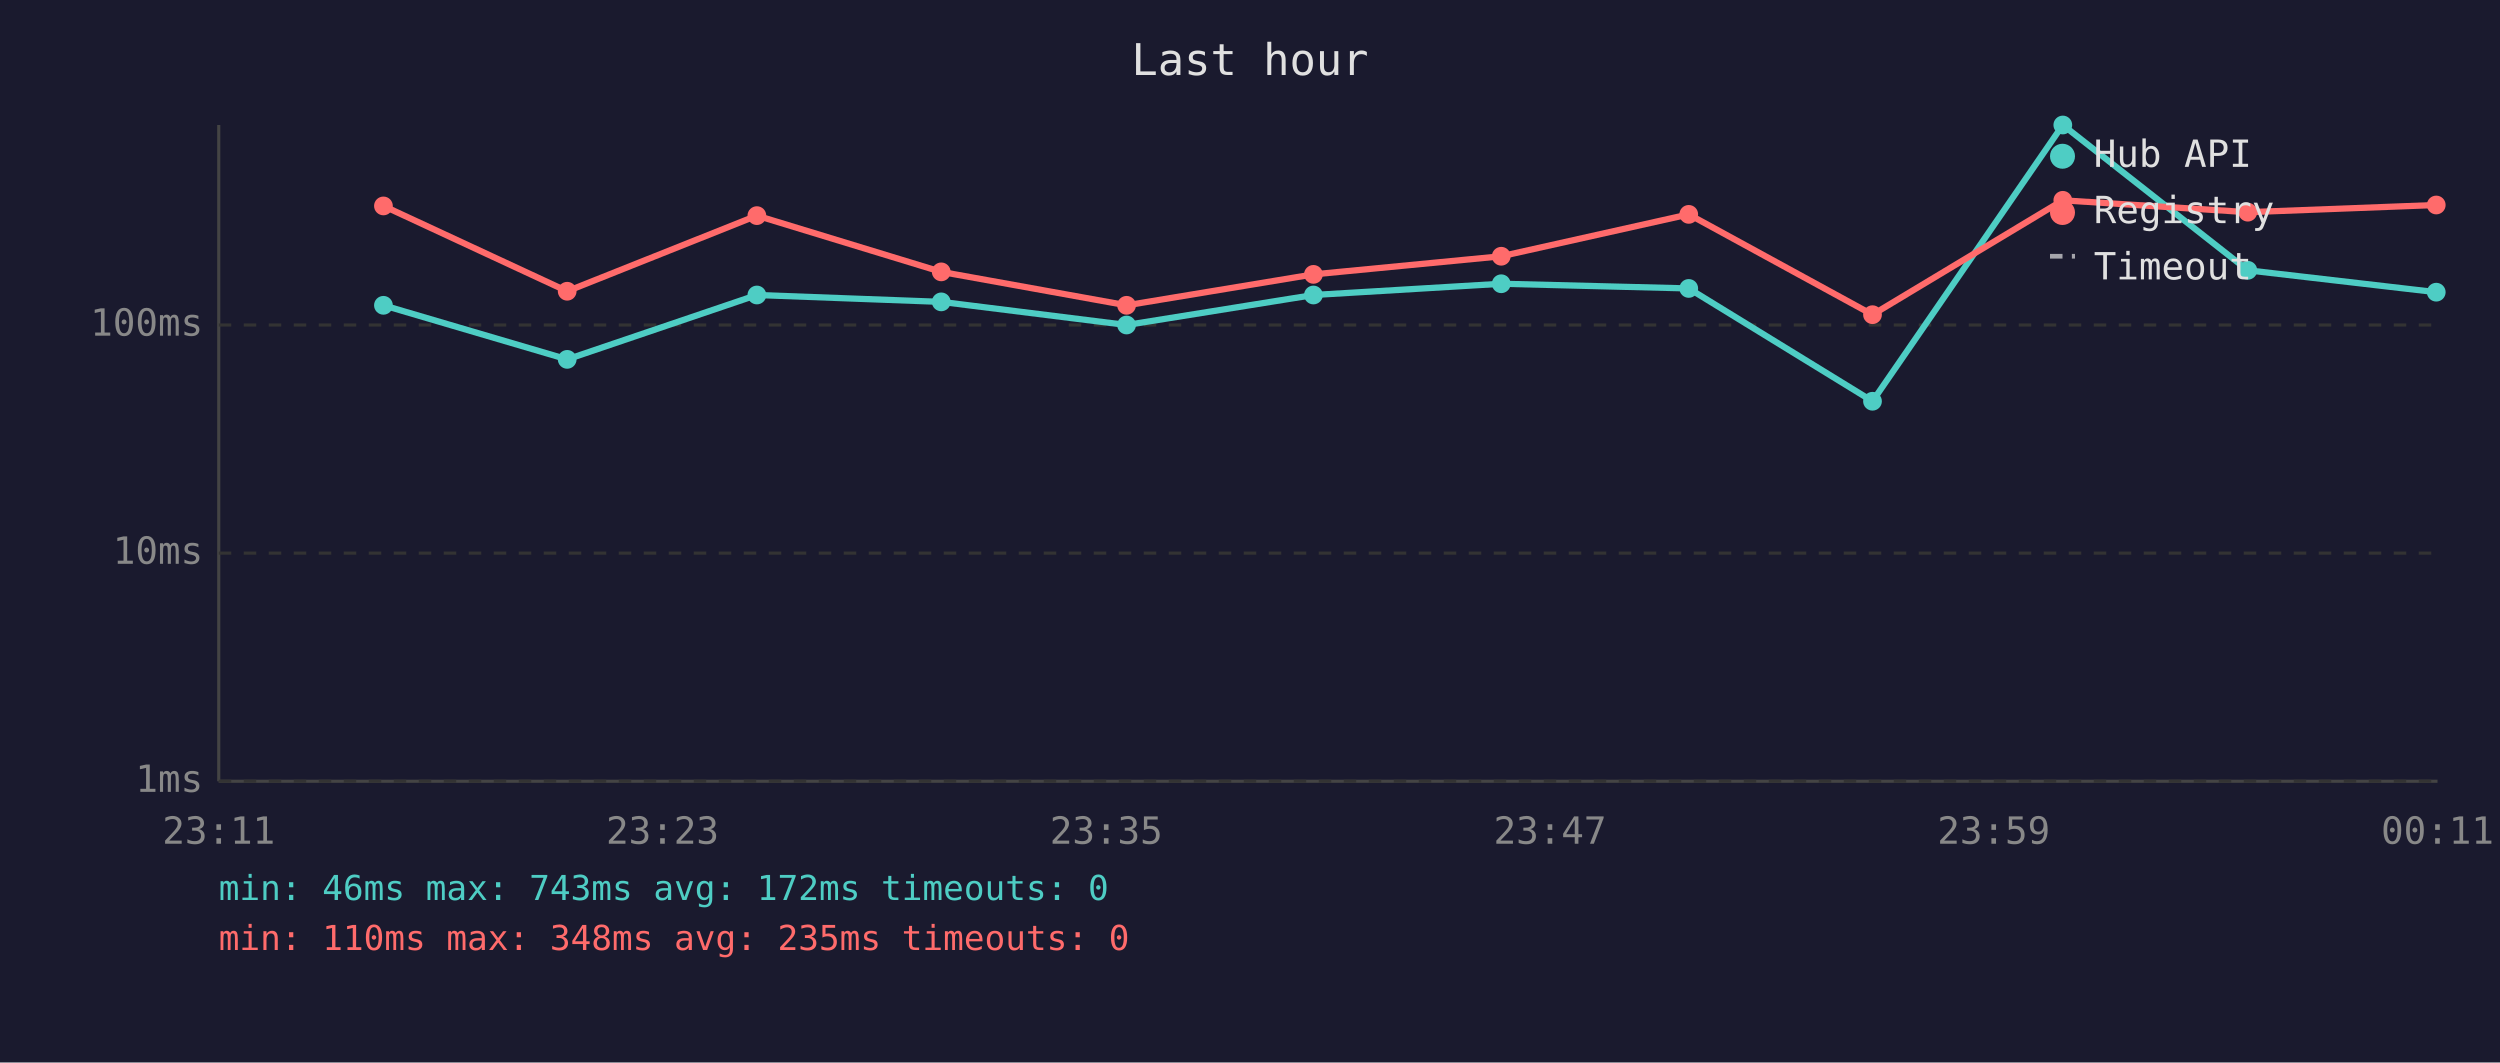
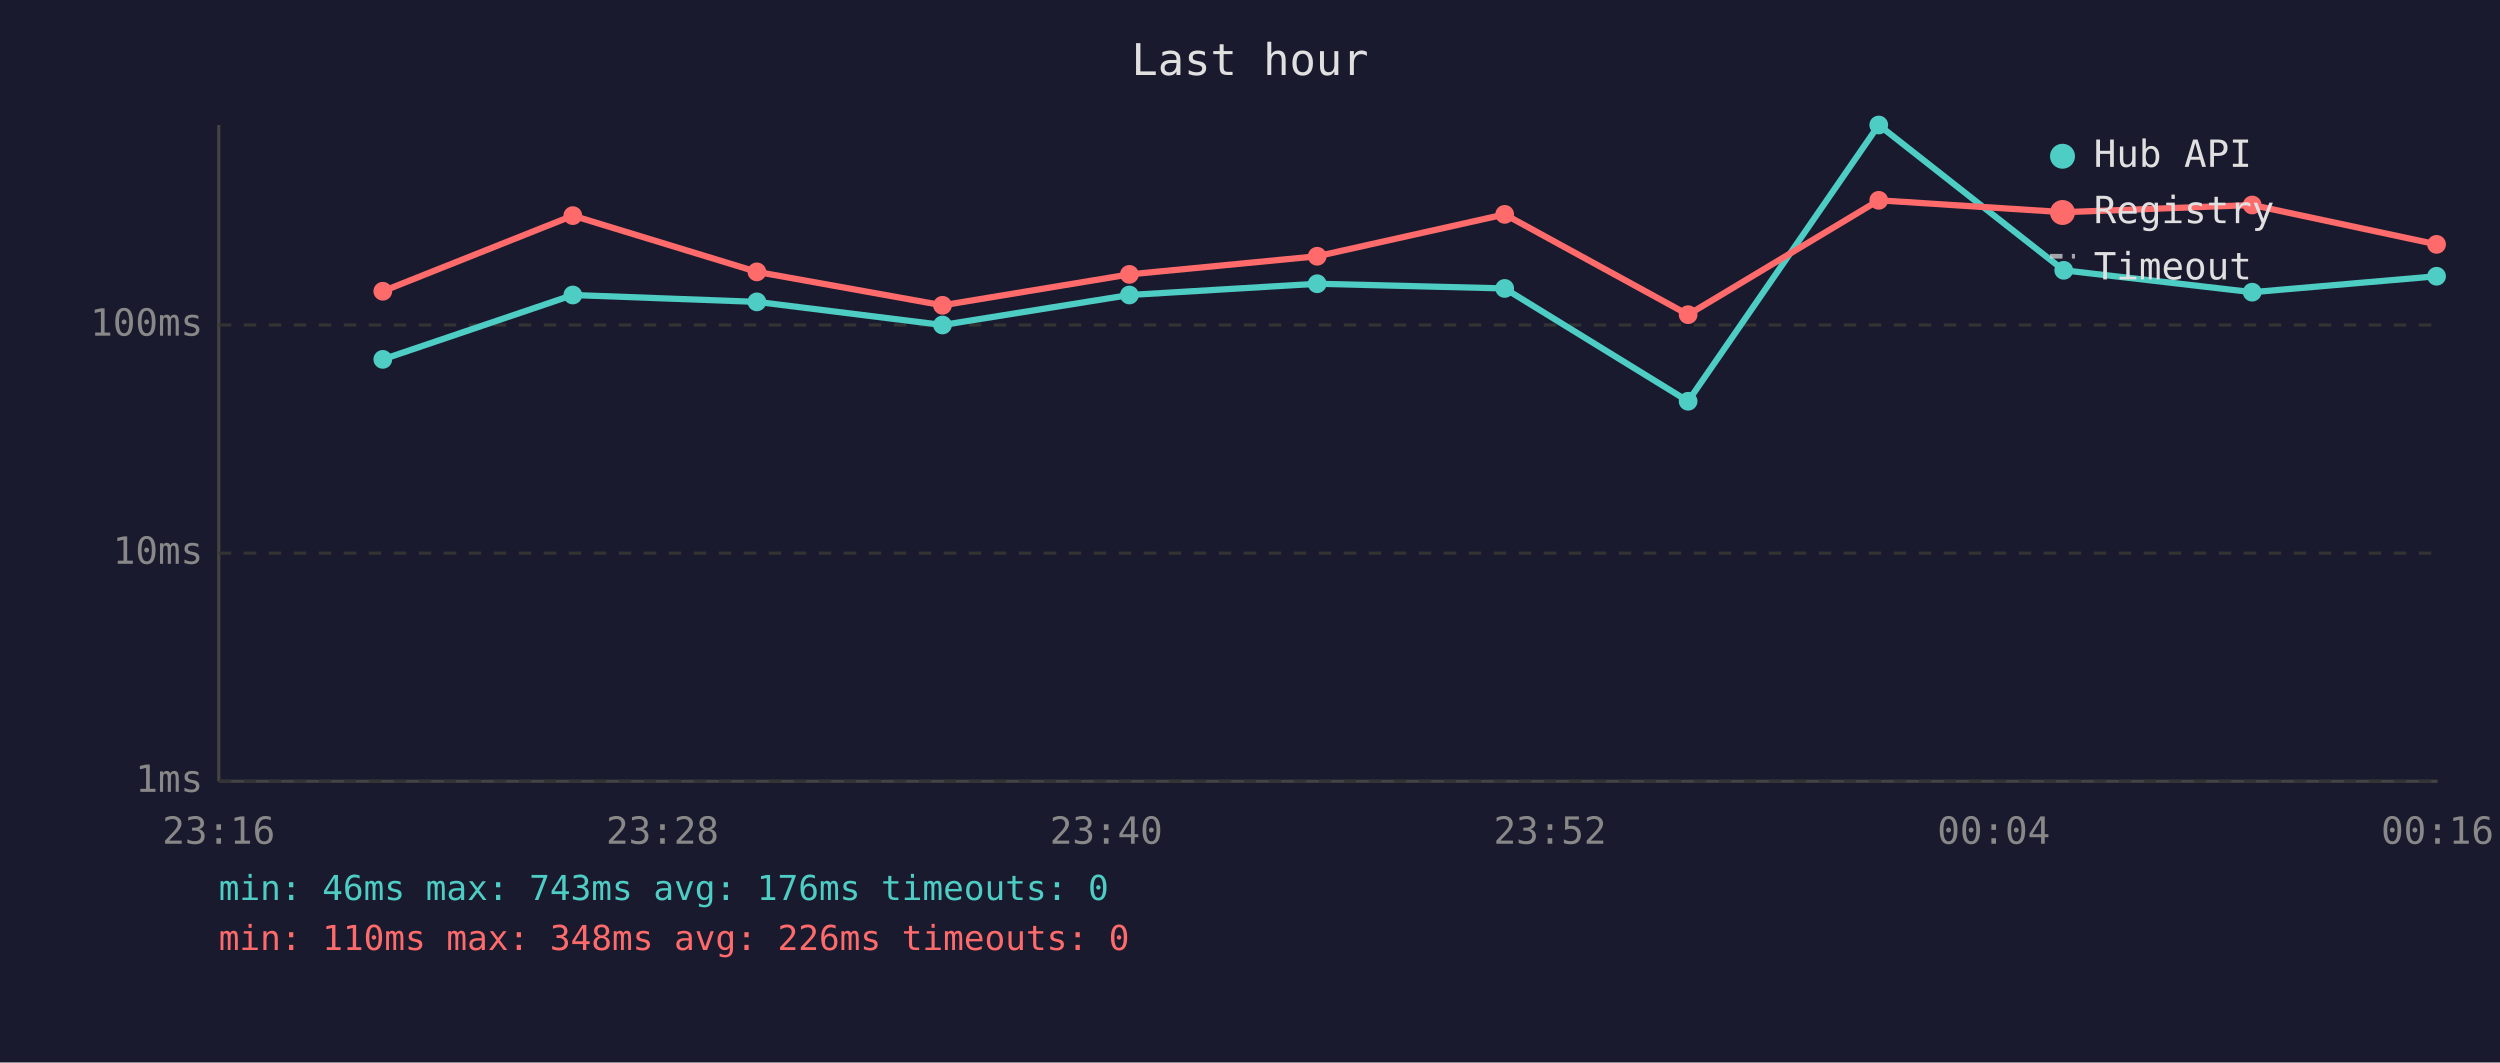
<svg xmlns="http://www.w3.org/2000/svg" viewBox="0 0 800 340" font-family="monospace" font-size="12">
  <rect width="800" height="340" fill="#1a1a2e" />
  <text x="400" y="24" fill="#e0e0e0" font-size="14" text-anchor="middle">Last hour</text>
  <line x1="70" y1="40" x2="70" y2="250" stroke="#444" stroke-width="1" />
  <line x1="70" y1="250" x2="780" y2="250" stroke="#444" stroke-width="1" />
  <line x1="70" y1="250" x2="780" y2="250" stroke="#333" stroke-width="1" stroke-dasharray="4" />
  <text x="65" y="250" fill="#888" text-anchor="end" dominant-baseline="middle">1ms</text>
  <line x1="70" y1="177" x2="780" y2="177" stroke="#333" stroke-width="1" stroke-dasharray="4" />
  <text x="65" y="177" fill="#888" text-anchor="end" dominant-baseline="middle">10ms</text>
  <line x1="70" y1="104" x2="780" y2="104" stroke="#333" stroke-width="1" stroke-dasharray="4" />
  <text x="65" y="104" fill="#888" text-anchor="end" dominant-baseline="middle">100ms</text>
-   <text x="70" y="270" fill="#888" text-anchor="middle">23:11</text>
-   <text x="212" y="270" fill="#888" text-anchor="middle">23:23</text>
-   <text x="354" y="270" fill="#888" text-anchor="middle">23:35</text>
-   <text x="496" y="270" fill="#888" text-anchor="middle">23:47</text>
-   <text x="638" y="270" fill="#888" text-anchor="middle">23:59</text>
-   <text x="780" y="270" fill="#888" text-anchor="middle">00:11</text>
-   <polyline points="122.7,97.7 181.5,115.0 242.2,94.4 301.2,96.6 360.5,104.0 420.3,94.4 480.4,90.8 540.4,92.3 599.2,128.4 660.1,40.0 719.3,86.5 779.6,93.5" fill="none" stroke="#4ecdc4" stroke-width="2" opacity="1" />
-   <circle cx="122.7" cy="97.7" r="3" fill="#4ecdc4" />
-   <circle cx="181.5" cy="115.0" r="3" fill="#4ecdc4" />
-   <circle cx="242.2" cy="94.4" r="3" fill="#4ecdc4" />
-   <circle cx="301.2" cy="96.6" r="3" fill="#4ecdc4" />
-   <circle cx="360.5" cy="104.0" r="3" fill="#4ecdc4" />
-   <circle cx="420.3" cy="94.4" r="3" fill="#4ecdc4" />
-   <circle cx="480.4" cy="90.8" r="3" fill="#4ecdc4" />
-   <circle cx="540.4" cy="92.3" r="3" fill="#4ecdc4" />
-   <circle cx="599.2" cy="128.4" r="3" fill="#4ecdc4" />
-   <circle cx="660.1" cy="40.0" r="3" fill="#4ecdc4" />
-   <circle cx="719.3" cy="86.5" r="3" fill="#4ecdc4" />
-   <circle cx="779.6" cy="93.5" r="3" fill="#4ecdc4" />
-   <polyline points="122.7,65.9 181.5,93.2 242.2,69.0 301.2,87.0 360.5,97.7 420.3,87.8 480.4,82.0 540.4,68.6 599.2,100.7 660.1,64.1 719.3,67.9 779.6,65.6" fill="none" stroke="#ff6b6b" stroke-width="2" opacity="1" />
-   <circle cx="122.7" cy="65.9" r="3" fill="#ff6b6b" />
-   <circle cx="181.5" cy="93.2" r="3" fill="#ff6b6b" />
-   <circle cx="242.2" cy="69.0" r="3" fill="#ff6b6b" />
-   <circle cx="301.2" cy="87.0" r="3" fill="#ff6b6b" />
-   <circle cx="360.5" cy="97.7" r="3" fill="#ff6b6b" />
-   <circle cx="420.3" cy="87.8" r="3" fill="#ff6b6b" />
-   <circle cx="480.4" cy="82.0" r="3" fill="#ff6b6b" />
-   <circle cx="540.4" cy="68.6" r="3" fill="#ff6b6b" />
-   <circle cx="599.2" cy="100.7" r="3" fill="#ff6b6b" />
-   <circle cx="660.1" cy="64.1" r="3" fill="#ff6b6b" />
-   <circle cx="719.3" cy="67.9" r="3" fill="#ff6b6b" />
-   <circle cx="779.6" cy="65.6" r="3" fill="#ff6b6b" />
+   <text x="70" y="270" fill="#888" text-anchor="middle">23:16</text>
+   <text x="212" y="270" fill="#888" text-anchor="middle">23:28</text>
+   <text x="354" y="270" fill="#888" text-anchor="middle">23:40</text>
+   <text x="496" y="270" fill="#888" text-anchor="middle">23:52</text>
+   <text x="638" y="270" fill="#888" text-anchor="middle">00:04</text>
+   <text x="780" y="270" fill="#888" text-anchor="middle">00:16</text>
+   <polyline points="122.5,115.0 183.3,94.4 242.2,96.6 301.6,104.0 361.4,94.4 421.5,90.8 481.5,92.3 540.2,128.4 601.2,40.0 660.4,86.5 720.7,93.5 779.7,88.4" fill="none" stroke="#4ecdc4" stroke-width="2" opacity="1" />
+   <circle cx="122.5" cy="115.0" r="3" fill="#4ecdc4" />
+   <circle cx="183.3" cy="94.4" r="3" fill="#4ecdc4" />
+   <circle cx="242.2" cy="96.6" r="3" fill="#4ecdc4" />
+   <circle cx="301.6" cy="104.0" r="3" fill="#4ecdc4" />
+   <circle cx="361.4" cy="94.4" r="3" fill="#4ecdc4" />
+   <circle cx="421.5" cy="90.8" r="3" fill="#4ecdc4" />
+   <circle cx="481.5" cy="92.3" r="3" fill="#4ecdc4" />
+   <circle cx="540.2" cy="128.4" r="3" fill="#4ecdc4" />
+   <circle cx="601.2" cy="40.0" r="3" fill="#4ecdc4" />
+   <circle cx="660.4" cy="86.5" r="3" fill="#4ecdc4" />
+   <circle cx="720.7" cy="93.5" r="3" fill="#4ecdc4" />
+   <circle cx="779.7" cy="88.4" r="3" fill="#4ecdc4" />
+   <polyline points="122.5,93.2 183.3,69.0 242.2,87.0 301.6,97.7 361.4,87.8 421.5,82.0 481.5,68.6 540.2,100.7 601.2,64.1 660.4,67.9 720.7,65.6 779.7,78.2" fill="none" stroke="#ff6b6b" stroke-width="2" opacity="1" />
+   <circle cx="122.5" cy="93.2" r="3" fill="#ff6b6b" />
+   <circle cx="183.3" cy="69.0" r="3" fill="#ff6b6b" />
+   <circle cx="242.2" cy="87.0" r="3" fill="#ff6b6b" />
+   <circle cx="301.6" cy="97.7" r="3" fill="#ff6b6b" />
+   <circle cx="361.4" cy="87.8" r="3" fill="#ff6b6b" />
+   <circle cx="421.5" cy="82.0" r="3" fill="#ff6b6b" />
+   <circle cx="481.5" cy="68.6" r="3" fill="#ff6b6b" />
+   <circle cx="540.2" cy="100.7" r="3" fill="#ff6b6b" />
+   <circle cx="601.2" cy="64.1" r="3" fill="#ff6b6b" />
+   <circle cx="660.4" cy="67.9" r="3" fill="#ff6b6b" />
+   <circle cx="720.7" cy="65.6" r="3" fill="#ff6b6b" />
+   <circle cx="779.7" cy="78.2" r="3" fill="#ff6b6b" />
  <circle cx="660" cy="50" r="4" fill="#4ecdc4" />
  <text x="670" y="50" fill="#e0e0e0" dominant-baseline="middle">Hub API</text>
  <circle cx="660" cy="68" r="4" fill="#ff6b6b" />
  <text x="670" y="68" fill="#e0e0e0" dominant-baseline="middle">Registry</text>
  <line x1="656" y1="82" x2="664" y2="82" stroke="#e0e0e0" stroke-width="1.5" stroke-dasharray="4,3" opacity="0.7" />
  <text x="670" y="86" fill="#e0e0e0" dominant-baseline="middle">Timeout</text>
-   <text x="70" y="288" fill="#4ecdc4" font-size="11">min: 46ms  max: 743ms  avg: 172ms  timeouts: 0</text>
-   <text x="70" y="304" fill="#ff6b6b" font-size="11">min: 110ms  max: 348ms  avg: 235ms  timeouts: 0</text>
+   <text x="70" y="288" fill="#4ecdc4" font-size="11">min: 46ms  max: 743ms  avg: 176ms  timeouts: 0</text>
+   <text x="70" y="304" fill="#ff6b6b" font-size="11">min: 110ms  max: 348ms  avg: 226ms  timeouts: 0</text>
</svg>
